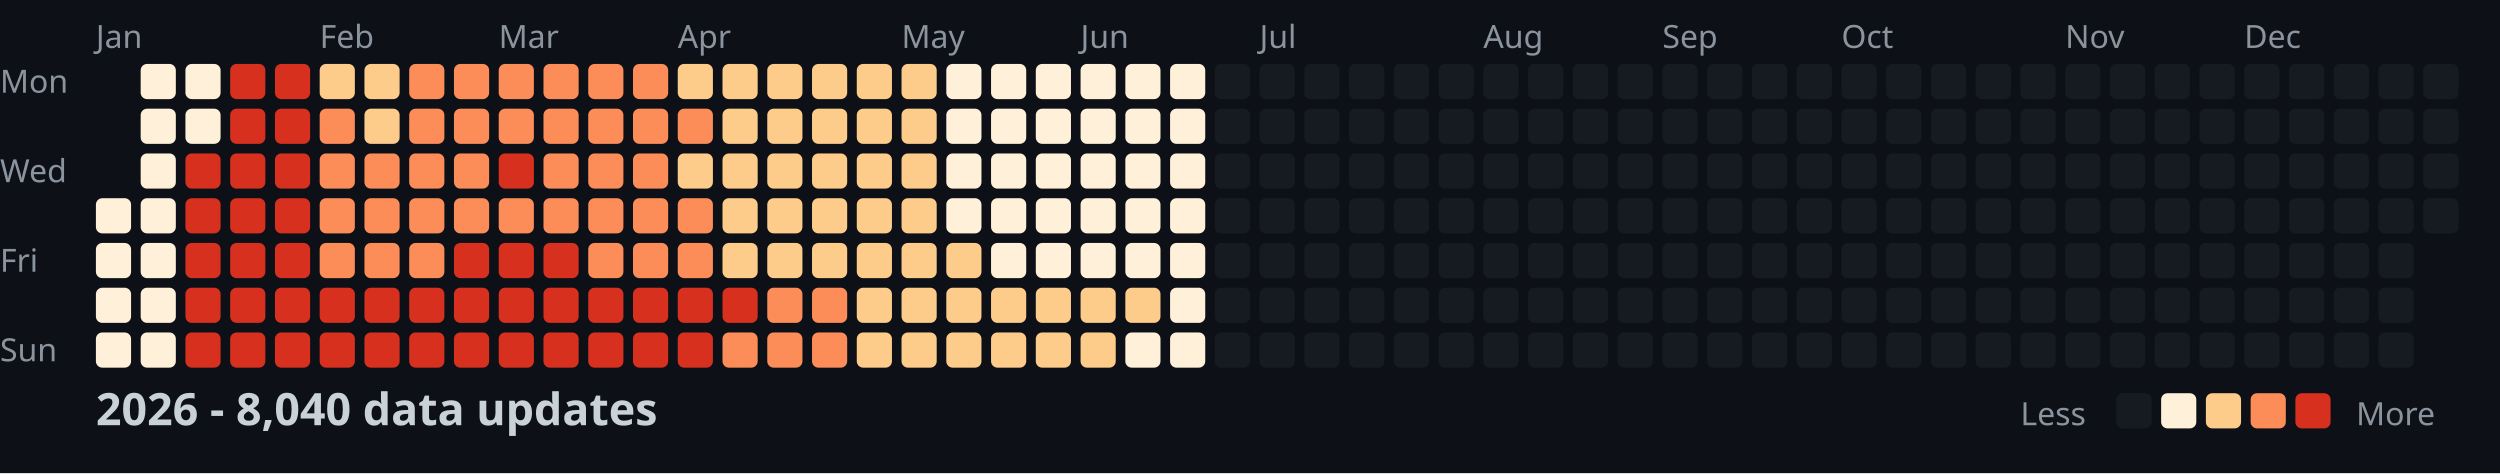
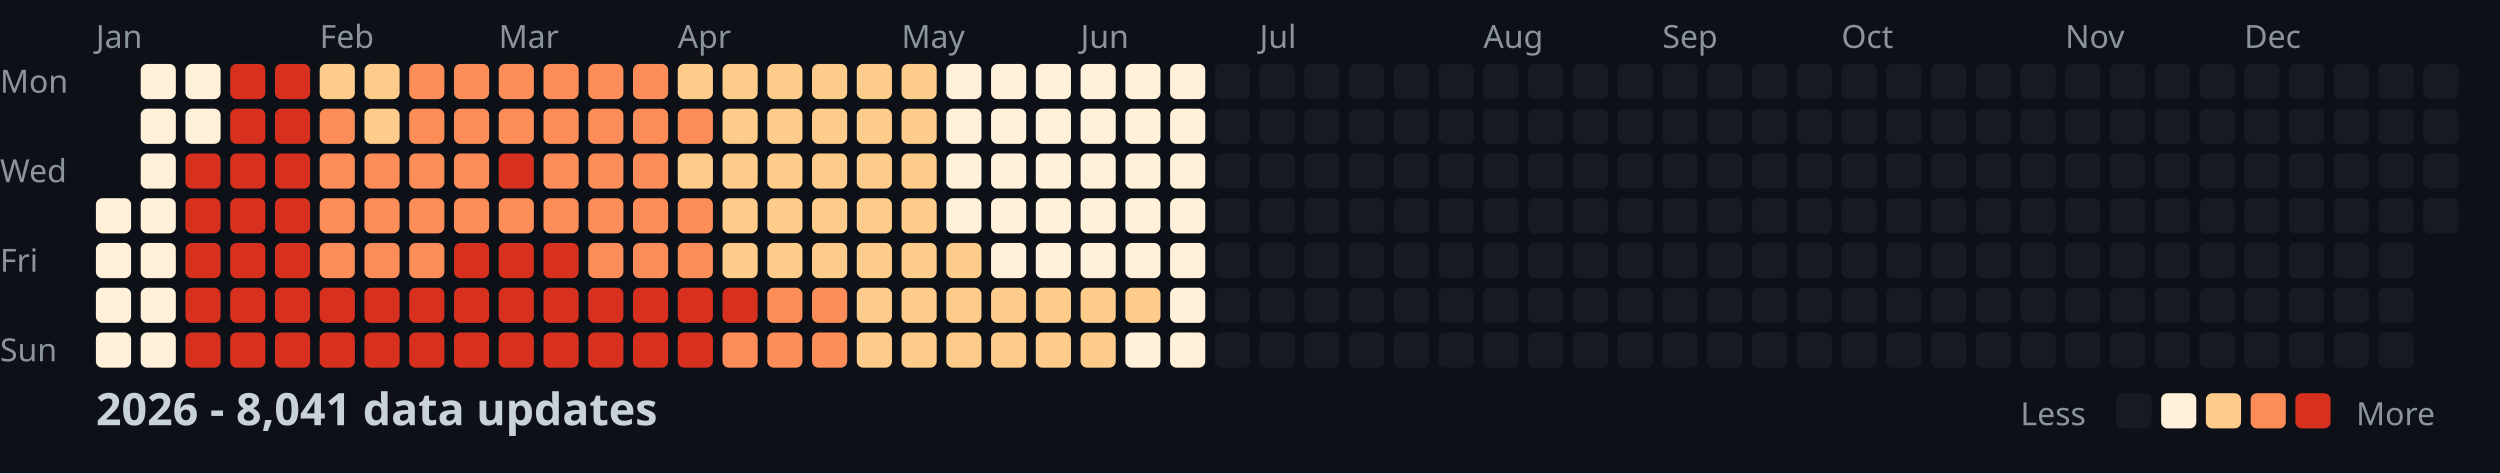
<svg xmlns="http://www.w3.org/2000/svg" width="782" height="148">
  <style>
    .month { font: 10px sans-serif; fill: #8b949e; }
    .day { font: 10px sans-serif; fill: #8b949e; }
    .title { font: bold 14px sans-serif; fill: #c9d1d9; }
    .legend { font: 10px sans-serif; fill: #8b949e; }
  </style>
  <rect width="100%" height="100%" fill="#0d1117" />
  <text x="0" y="29" class="day">Mon</text>
  <text x="0" y="57" class="day">Wed</text>
  <text x="0" y="85" class="day">Fri</text>
  <text x="0" y="113" class="day">Sun</text>
  <text x="30" y="15" class="month">Jan</text>
  <text x="100" y="15" class="month">Feb</text>
  <text x="156" y="15" class="month">Mar</text>
  <text x="212" y="15" class="month">Apr</text>
  <text x="282" y="15" class="month">May</text>
  <text x="338" y="15" class="month">Jun</text>
  <text x="394" y="15" class="month">Jul</text>
  <text x="464" y="15" class="month">Aug</text>
  <text x="520" y="15" class="month">Sep</text>
  <text x="576" y="15" class="month">Oct</text>
  <text x="646" y="15" class="month">Nov</text>
  <text x="702" y="15" class="month">Dec</text>
  <rect x="30" y="62" width="11" height="11" fill="#fef0d9" rx="2" />
  <rect x="30" y="76" width="11" height="11" fill="#fef0d9" rx="2" />
  <rect x="30" y="90" width="11" height="11" fill="#fef0d9" rx="2" />
  <rect x="30" y="104" width="11" height="11" fill="#fef0d9" rx="2" />
  <rect x="44" y="20" width="11" height="11" fill="#fef0d9" rx="2" />
  <rect x="44" y="34" width="11" height="11" fill="#fef0d9" rx="2" />
  <rect x="44" y="48" width="11" height="11" fill="#fef0d9" rx="2" />
  <rect x="44" y="62" width="11" height="11" fill="#fef0d9" rx="2" />
  <rect x="44" y="76" width="11" height="11" fill="#fef0d9" rx="2" />
  <rect x="44" y="90" width="11" height="11" fill="#fef0d9" rx="2" />
  <rect x="44" y="104" width="11" height="11" fill="#fef0d9" rx="2" />
  <rect x="58" y="20" width="11" height="11" fill="#fef0d9" rx="2" />
  <rect x="58" y="34" width="11" height="11" fill="#fef0d9" rx="2" />
  <rect x="58" y="48" width="11" height="11" fill="#d7301f" rx="2" />
  <rect x="58" y="62" width="11" height="11" fill="#d7301f" rx="2" />
  <rect x="58" y="76" width="11" height="11" fill="#d7301f" rx="2" />
  <rect x="58" y="90" width="11" height="11" fill="#d7301f" rx="2" />
  <rect x="58" y="104" width="11" height="11" fill="#d7301f" rx="2" />
  <rect x="72" y="20" width="11" height="11" fill="#d7301f" rx="2" />
  <rect x="72" y="34" width="11" height="11" fill="#d7301f" rx="2" />
  <rect x="72" y="48" width="11" height="11" fill="#d7301f" rx="2" />
  <rect x="72" y="62" width="11" height="11" fill="#d7301f" rx="2" />
  <rect x="72" y="76" width="11" height="11" fill="#d7301f" rx="2" />
  <rect x="72" y="90" width="11" height="11" fill="#d7301f" rx="2" />
  <rect x="72" y="104" width="11" height="11" fill="#d7301f" rx="2" />
  <rect x="86" y="20" width="11" height="11" fill="#d7301f" rx="2" />
  <rect x="86" y="34" width="11" height="11" fill="#d7301f" rx="2" />
  <rect x="86" y="48" width="11" height="11" fill="#d7301f" rx="2" />
  <rect x="86" y="62" width="11" height="11" fill="#d7301f" rx="2" />
  <rect x="86" y="76" width="11" height="11" fill="#d7301f" rx="2" />
  <rect x="86" y="90" width="11" height="11" fill="#d7301f" rx="2" />
  <rect x="86" y="104" width="11" height="11" fill="#d7301f" rx="2" />
  <rect x="100" y="20" width="11" height="11" fill="#fdcc8a" rx="2" />
  <rect x="100" y="34" width="11" height="11" fill="#fc8d59" rx="2" />
  <rect x="100" y="48" width="11" height="11" fill="#fc8d59" rx="2" />
  <rect x="100" y="62" width="11" height="11" fill="#fc8d59" rx="2" />
  <rect x="100" y="76" width="11" height="11" fill="#fc8d59" rx="2" />
  <rect x="100" y="90" width="11" height="11" fill="#d7301f" rx="2" />
  <rect x="100" y="104" width="11" height="11" fill="#d7301f" rx="2" />
  <rect x="114" y="20" width="11" height="11" fill="#fdcc8a" rx="2" />
  <rect x="114" y="34" width="11" height="11" fill="#fdcc8a" rx="2" />
  <rect x="114" y="48" width="11" height="11" fill="#fc8d59" rx="2" />
  <rect x="114" y="62" width="11" height="11" fill="#fc8d59" rx="2" />
  <rect x="114" y="76" width="11" height="11" fill="#fc8d59" rx="2" />
  <rect x="114" y="90" width="11" height="11" fill="#d7301f" rx="2" />
  <rect x="114" y="104" width="11" height="11" fill="#d7301f" rx="2" />
  <rect x="128" y="20" width="11" height="11" fill="#fc8d59" rx="2" />
  <rect x="128" y="34" width="11" height="11" fill="#fc8d59" rx="2" />
  <rect x="128" y="48" width="11" height="11" fill="#fc8d59" rx="2" />
  <rect x="128" y="62" width="11" height="11" fill="#fc8d59" rx="2" />
  <rect x="128" y="76" width="11" height="11" fill="#fc8d59" rx="2" />
  <rect x="128" y="90" width="11" height="11" fill="#d7301f" rx="2" />
  <rect x="128" y="104" width="11" height="11" fill="#d7301f" rx="2" />
  <rect x="142" y="20" width="11" height="11" fill="#fc8d59" rx="2" />
  <rect x="142" y="34" width="11" height="11" fill="#fc8d59" rx="2" />
  <rect x="142" y="48" width="11" height="11" fill="#fc8d59" rx="2" />
  <rect x="142" y="62" width="11" height="11" fill="#fc8d59" rx="2" />
  <rect x="142" y="76" width="11" height="11" fill="#d7301f" rx="2" />
  <rect x="142" y="90" width="11" height="11" fill="#d7301f" rx="2" />
  <rect x="142" y="104" width="11" height="11" fill="#d7301f" rx="2" />
  <rect x="156" y="20" width="11" height="11" fill="#fc8d59" rx="2" />
  <rect x="156" y="34" width="11" height="11" fill="#fc8d59" rx="2" />
  <rect x="156" y="48" width="11" height="11" fill="#d7301f" rx="2" />
  <rect x="156" y="62" width="11" height="11" fill="#fc8d59" rx="2" />
  <rect x="156" y="76" width="11" height="11" fill="#d7301f" rx="2" />
  <rect x="156" y="90" width="11" height="11" fill="#d7301f" rx="2" />
  <rect x="156" y="104" width="11" height="11" fill="#d7301f" rx="2" />
  <rect x="170" y="20" width="11" height="11" fill="#fc8d59" rx="2" />
  <rect x="170" y="34" width="11" height="11" fill="#fc8d59" rx="2" />
  <rect x="170" y="48" width="11" height="11" fill="#fc8d59" rx="2" />
  <rect x="170" y="62" width="11" height="11" fill="#fc8d59" rx="2" />
  <rect x="170" y="76" width="11" height="11" fill="#d7301f" rx="2" />
  <rect x="170" y="90" width="11" height="11" fill="#d7301f" rx="2" />
  <rect x="170" y="104" width="11" height="11" fill="#d7301f" rx="2" />
  <rect x="184" y="20" width="11" height="11" fill="#fc8d59" rx="2" />
  <rect x="184" y="34" width="11" height="11" fill="#fc8d59" rx="2" />
  <rect x="184" y="48" width="11" height="11" fill="#fc8d59" rx="2" />
  <rect x="184" y="62" width="11" height="11" fill="#fc8d59" rx="2" />
  <rect x="184" y="76" width="11" height="11" fill="#fc8d59" rx="2" />
  <rect x="184" y="90" width="11" height="11" fill="#d7301f" rx="2" />
  <rect x="184" y="104" width="11" height="11" fill="#d7301f" rx="2" />
  <rect x="198" y="20" width="11" height="11" fill="#fc8d59" rx="2" />
  <rect x="198" y="34" width="11" height="11" fill="#fc8d59" rx="2" />
  <rect x="198" y="48" width="11" height="11" fill="#fc8d59" rx="2" />
  <rect x="198" y="62" width="11" height="11" fill="#fc8d59" rx="2" />
  <rect x="198" y="76" width="11" height="11" fill="#fc8d59" rx="2" />
  <rect x="198" y="90" width="11" height="11" fill="#d7301f" rx="2" />
  <rect x="198" y="104" width="11" height="11" fill="#d7301f" rx="2" />
  <rect x="212" y="20" width="11" height="11" fill="#fdcc8a" rx="2" />
  <rect x="212" y="34" width="11" height="11" fill="#fc8d59" rx="2" />
  <rect x="212" y="48" width="11" height="11" fill="#fdcc8a" rx="2" />
  <rect x="212" y="62" width="11" height="11" fill="#fc8d59" rx="2" />
  <rect x="212" y="76" width="11" height="11" fill="#fc8d59" rx="2" />
  <rect x="212" y="90" width="11" height="11" fill="#d7301f" rx="2" />
  <rect x="212" y="104" width="11" height="11" fill="#d7301f" rx="2" />
  <rect x="226" y="20" width="11" height="11" fill="#fdcc8a" rx="2" />
  <rect x="226" y="34" width="11" height="11" fill="#fdcc8a" rx="2" />
  <rect x="226" y="48" width="11" height="11" fill="#fdcc8a" rx="2" />
  <rect x="226" y="62" width="11" height="11" fill="#fdcc8a" rx="2" />
  <rect x="226" y="76" width="11" height="11" fill="#fdcc8a" rx="2" />
  <rect x="226" y="90" width="11" height="11" fill="#d7301f" rx="2" />
  <rect x="226" y="104" width="11" height="11" fill="#fc8d59" rx="2" />
  <rect x="240" y="20" width="11" height="11" fill="#fdcc8a" rx="2" />
  <rect x="240" y="34" width="11" height="11" fill="#fdcc8a" rx="2" />
  <rect x="240" y="48" width="11" height="11" fill="#fdcc8a" rx="2" />
  <rect x="240" y="62" width="11" height="11" fill="#fdcc8a" rx="2" />
  <rect x="240" y="76" width="11" height="11" fill="#fdcc8a" rx="2" />
  <rect x="240" y="90" width="11" height="11" fill="#fc8d59" rx="2" />
  <rect x="240" y="104" width="11" height="11" fill="#fc8d59" rx="2" />
  <rect x="254" y="20" width="11" height="11" fill="#fdcc8a" rx="2" />
  <rect x="254" y="34" width="11" height="11" fill="#fdcc8a" rx="2" />
  <rect x="254" y="48" width="11" height="11" fill="#fdcc8a" rx="2" />
  <rect x="254" y="62" width="11" height="11" fill="#fdcc8a" rx="2" />
  <rect x="254" y="76" width="11" height="11" fill="#fdcc8a" rx="2" />
  <rect x="254" y="90" width="11" height="11" fill="#fc8d59" rx="2" />
  <rect x="254" y="104" width="11" height="11" fill="#fc8d59" rx="2" />
  <rect x="268" y="20" width="11" height="11" fill="#fdcc8a" rx="2" />
  <rect x="268" y="34" width="11" height="11" fill="#fdcc8a" rx="2" />
  <rect x="268" y="48" width="11" height="11" fill="#fdcc8a" rx="2" />
  <rect x="268" y="62" width="11" height="11" fill="#fdcc8a" rx="2" />
  <rect x="268" y="76" width="11" height="11" fill="#fdcc8a" rx="2" />
  <rect x="268" y="90" width="11" height="11" fill="#fdcc8a" rx="2" />
  <rect x="268" y="104" width="11" height="11" fill="#fdcc8a" rx="2" />
  <rect x="282" y="20" width="11" height="11" fill="#fdcc8a" rx="2" />
  <rect x="282" y="34" width="11" height="11" fill="#fdcc8a" rx="2" />
  <rect x="282" y="48" width="11" height="11" fill="#fdcc8a" rx="2" />
  <rect x="282" y="62" width="11" height="11" fill="#fdcc8a" rx="2" />
  <rect x="282" y="76" width="11" height="11" fill="#fdcc8a" rx="2" />
  <rect x="282" y="90" width="11" height="11" fill="#fdcc8a" rx="2" />
  <rect x="282" y="104" width="11" height="11" fill="#fdcc8a" rx="2" />
  <rect x="296" y="20" width="11" height="11" fill="#fef0d9" rx="2" />
  <rect x="296" y="34" width="11" height="11" fill="#fef0d9" rx="2" />
  <rect x="296" y="48" width="11" height="11" fill="#fef0d9" rx="2" />
  <rect x="296" y="62" width="11" height="11" fill="#fef0d9" rx="2" />
  <rect x="296" y="76" width="11" height="11" fill="#fdcc8a" rx="2" />
  <rect x="296" y="90" width="11" height="11" fill="#fdcc8a" rx="2" />
  <rect x="296" y="104" width="11" height="11" fill="#fdcc8a" rx="2" />
  <rect x="310" y="20" width="11" height="11" fill="#fef0d9" rx="2" />
  <rect x="310" y="34" width="11" height="11" fill="#fef0d9" rx="2" />
  <rect x="310" y="48" width="11" height="11" fill="#fef0d9" rx="2" />
  <rect x="310" y="62" width="11" height="11" fill="#fef0d9" rx="2" />
  <rect x="310" y="76" width="11" height="11" fill="#fef0d9" rx="2" />
  <rect x="310" y="90" width="11" height="11" fill="#fdcc8a" rx="2" />
  <rect x="310" y="104" width="11" height="11" fill="#fdcc8a" rx="2" />
  <rect x="324" y="20" width="11" height="11" fill="#fef0d9" rx="2" />
  <rect x="324" y="34" width="11" height="11" fill="#fef0d9" rx="2" />
  <rect x="324" y="48" width="11" height="11" fill="#fef0d9" rx="2" />
  <rect x="324" y="62" width="11" height="11" fill="#fef0d9" rx="2" />
  <rect x="324" y="76" width="11" height="11" fill="#fef0d9" rx="2" />
  <rect x="324" y="90" width="11" height="11" fill="#fdcc8a" rx="2" />
  <rect x="324" y="104" width="11" height="11" fill="#fdcc8a" rx="2" />
  <rect x="338" y="20" width="11" height="11" fill="#fef0d9" rx="2" />
  <rect x="338" y="34" width="11" height="11" fill="#fef0d9" rx="2" />
  <rect x="338" y="48" width="11" height="11" fill="#fef0d9" rx="2" />
  <rect x="338" y="62" width="11" height="11" fill="#fef0d9" rx="2" />
  <rect x="338" y="76" width="11" height="11" fill="#fef0d9" rx="2" />
  <rect x="338" y="90" width="11" height="11" fill="#fdcc8a" rx="2" />
  <rect x="338" y="104" width="11" height="11" fill="#fdcc8a" rx="2" />
  <rect x="352" y="20" width="11" height="11" fill="#fef0d9" rx="2" />
  <rect x="352" y="34" width="11" height="11" fill="#fef0d9" rx="2" />
  <rect x="352" y="48" width="11" height="11" fill="#fef0d9" rx="2" />
  <rect x="352" y="62" width="11" height="11" fill="#fef0d9" rx="2" />
  <rect x="352" y="76" width="11" height="11" fill="#fef0d9" rx="2" />
  <rect x="352" y="90" width="11" height="11" fill="#fdcc8a" rx="2" />
  <rect x="352" y="104" width="11" height="11" fill="#fef0d9" rx="2" />
  <rect x="366" y="20" width="11" height="11" fill="#fef0d9" rx="2" />
  <rect x="366" y="34" width="11" height="11" fill="#fef0d9" rx="2" />
  <rect x="366" y="48" width="11" height="11" fill="#fef0d9" rx="2" />
  <rect x="366" y="62" width="11" height="11" fill="#fef0d9" rx="2" />
  <rect x="366" y="76" width="11" height="11" fill="#fef0d9" rx="2" />
  <rect x="366" y="90" width="11" height="11" fill="#fef0d9" rx="2" />
  <rect x="366" y="104" width="11" height="11" fill="#fef0d9" rx="2" />
  <rect x="380" y="20" width="11" height="11" fill="#161b22" rx="2" />
  <rect x="380" y="34" width="11" height="11" fill="#161b22" rx="2" />
  <rect x="380" y="48" width="11" height="11" fill="#161b22" rx="2" />
  <rect x="380" y="62" width="11" height="11" fill="#161b22" rx="2" />
  <rect x="380" y="76" width="11" height="11" fill="#161b22" rx="2" />
  <rect x="380" y="90" width="11" height="11" fill="#161b22" rx="2" />
  <rect x="380" y="104" width="11" height="11" fill="#161b22" rx="2" />
  <rect x="394" y="20" width="11" height="11" fill="#161b22" rx="2" />
  <rect x="394" y="34" width="11" height="11" fill="#161b22" rx="2" />
  <rect x="394" y="48" width="11" height="11" fill="#161b22" rx="2" />
  <rect x="394" y="62" width="11" height="11" fill="#161b22" rx="2" />
  <rect x="394" y="76" width="11" height="11" fill="#161b22" rx="2" />
  <rect x="394" y="90" width="11" height="11" fill="#161b22" rx="2" />
  <rect x="394" y="104" width="11" height="11" fill="#161b22" rx="2" />
  <rect x="408" y="20" width="11" height="11" fill="#161b22" rx="2" />
  <rect x="408" y="34" width="11" height="11" fill="#161b22" rx="2" />
  <rect x="408" y="48" width="11" height="11" fill="#161b22" rx="2" />
  <rect x="408" y="62" width="11" height="11" fill="#161b22" rx="2" />
  <rect x="408" y="76" width="11" height="11" fill="#161b22" rx="2" />
  <rect x="408" y="90" width="11" height="11" fill="#161b22" rx="2" />
  <rect x="408" y="104" width="11" height="11" fill="#161b22" rx="2" />
  <rect x="422" y="20" width="11" height="11" fill="#161b22" rx="2" />
  <rect x="422" y="34" width="11" height="11" fill="#161b22" rx="2" />
  <rect x="422" y="48" width="11" height="11" fill="#161b22" rx="2" />
  <rect x="422" y="62" width="11" height="11" fill="#161b22" rx="2" />
  <rect x="422" y="76" width="11" height="11" fill="#161b22" rx="2" />
  <rect x="422" y="90" width="11" height="11" fill="#161b22" rx="2" />
  <rect x="422" y="104" width="11" height="11" fill="#161b22" rx="2" />
  <rect x="436" y="20" width="11" height="11" fill="#161b22" rx="2" />
  <rect x="436" y="34" width="11" height="11" fill="#161b22" rx="2" />
  <rect x="436" y="48" width="11" height="11" fill="#161b22" rx="2" />
  <rect x="436" y="62" width="11" height="11" fill="#161b22" rx="2" />
  <rect x="436" y="76" width="11" height="11" fill="#161b22" rx="2" />
  <rect x="436" y="90" width="11" height="11" fill="#161b22" rx="2" />
  <rect x="436" y="104" width="11" height="11" fill="#161b22" rx="2" />
  <rect x="450" y="20" width="11" height="11" fill="#161b22" rx="2" />
  <rect x="450" y="34" width="11" height="11" fill="#161b22" rx="2" />
  <rect x="450" y="48" width="11" height="11" fill="#161b22" rx="2" />
  <rect x="450" y="62" width="11" height="11" fill="#161b22" rx="2" />
  <rect x="450" y="76" width="11" height="11" fill="#161b22" rx="2" />
  <rect x="450" y="90" width="11" height="11" fill="#161b22" rx="2" />
  <rect x="450" y="104" width="11" height="11" fill="#161b22" rx="2" />
  <rect x="464" y="20" width="11" height="11" fill="#161b22" rx="2" />
  <rect x="464" y="34" width="11" height="11" fill="#161b22" rx="2" />
  <rect x="464" y="48" width="11" height="11" fill="#161b22" rx="2" />
  <rect x="464" y="62" width="11" height="11" fill="#161b22" rx="2" />
  <rect x="464" y="76" width="11" height="11" fill="#161b22" rx="2" />
  <rect x="464" y="90" width="11" height="11" fill="#161b22" rx="2" />
  <rect x="464" y="104" width="11" height="11" fill="#161b22" rx="2" />
  <rect x="478" y="20" width="11" height="11" fill="#161b22" rx="2" />
  <rect x="478" y="34" width="11" height="11" fill="#161b22" rx="2" />
  <rect x="478" y="48" width="11" height="11" fill="#161b22" rx="2" />
  <rect x="478" y="62" width="11" height="11" fill="#161b22" rx="2" />
  <rect x="478" y="76" width="11" height="11" fill="#161b22" rx="2" />
  <rect x="478" y="90" width="11" height="11" fill="#161b22" rx="2" />
  <rect x="478" y="104" width="11" height="11" fill="#161b22" rx="2" />
  <rect x="492" y="20" width="11" height="11" fill="#161b22" rx="2" />
  <rect x="492" y="34" width="11" height="11" fill="#161b22" rx="2" />
  <rect x="492" y="48" width="11" height="11" fill="#161b22" rx="2" />
  <rect x="492" y="62" width="11" height="11" fill="#161b22" rx="2" />
  <rect x="492" y="76" width="11" height="11" fill="#161b22" rx="2" />
  <rect x="492" y="90" width="11" height="11" fill="#161b22" rx="2" />
  <rect x="492" y="104" width="11" height="11" fill="#161b22" rx="2" />
  <rect x="506" y="20" width="11" height="11" fill="#161b22" rx="2" />
  <rect x="506" y="34" width="11" height="11" fill="#161b22" rx="2" />
  <rect x="506" y="48" width="11" height="11" fill="#161b22" rx="2" />
  <rect x="506" y="62" width="11" height="11" fill="#161b22" rx="2" />
  <rect x="506" y="76" width="11" height="11" fill="#161b22" rx="2" />
  <rect x="506" y="90" width="11" height="11" fill="#161b22" rx="2" />
  <rect x="506" y="104" width="11" height="11" fill="#161b22" rx="2" />
  <rect x="520" y="20" width="11" height="11" fill="#161b22" rx="2" />
  <rect x="520" y="34" width="11" height="11" fill="#161b22" rx="2" />
  <rect x="520" y="48" width="11" height="11" fill="#161b22" rx="2" />
  <rect x="520" y="62" width="11" height="11" fill="#161b22" rx="2" />
  <rect x="520" y="76" width="11" height="11" fill="#161b22" rx="2" />
  <rect x="520" y="90" width="11" height="11" fill="#161b22" rx="2" />
  <rect x="520" y="104" width="11" height="11" fill="#161b22" rx="2" />
  <rect x="534" y="20" width="11" height="11" fill="#161b22" rx="2" />
  <rect x="534" y="34" width="11" height="11" fill="#161b22" rx="2" />
  <rect x="534" y="48" width="11" height="11" fill="#161b22" rx="2" />
  <rect x="534" y="62" width="11" height="11" fill="#161b22" rx="2" />
  <rect x="534" y="76" width="11" height="11" fill="#161b22" rx="2" />
  <rect x="534" y="90" width="11" height="11" fill="#161b22" rx="2" />
  <rect x="534" y="104" width="11" height="11" fill="#161b22" rx="2" />
  <rect x="548" y="20" width="11" height="11" fill="#161b22" rx="2" />
  <rect x="548" y="34" width="11" height="11" fill="#161b22" rx="2" />
  <rect x="548" y="48" width="11" height="11" fill="#161b22" rx="2" />
  <rect x="548" y="62" width="11" height="11" fill="#161b22" rx="2" />
  <rect x="548" y="76" width="11" height="11" fill="#161b22" rx="2" />
  <rect x="548" y="90" width="11" height="11" fill="#161b22" rx="2" />
  <rect x="548" y="104" width="11" height="11" fill="#161b22" rx="2" />
  <rect x="562" y="20" width="11" height="11" fill="#161b22" rx="2" />
  <rect x="562" y="34" width="11" height="11" fill="#161b22" rx="2" />
  <rect x="562" y="48" width="11" height="11" fill="#161b22" rx="2" />
  <rect x="562" y="62" width="11" height="11" fill="#161b22" rx="2" />
  <rect x="562" y="76" width="11" height="11" fill="#161b22" rx="2" />
  <rect x="562" y="90" width="11" height="11" fill="#161b22" rx="2" />
  <rect x="562" y="104" width="11" height="11" fill="#161b22" rx="2" />
  <rect x="576" y="20" width="11" height="11" fill="#161b22" rx="2" />
  <rect x="576" y="34" width="11" height="11" fill="#161b22" rx="2" />
  <rect x="576" y="48" width="11" height="11" fill="#161b22" rx="2" />
  <rect x="576" y="62" width="11" height="11" fill="#161b22" rx="2" />
  <rect x="576" y="76" width="11" height="11" fill="#161b22" rx="2" />
  <rect x="576" y="90" width="11" height="11" fill="#161b22" rx="2" />
  <rect x="576" y="104" width="11" height="11" fill="#161b22" rx="2" />
  <rect x="590" y="20" width="11" height="11" fill="#161b22" rx="2" />
  <rect x="590" y="34" width="11" height="11" fill="#161b22" rx="2" />
  <rect x="590" y="48" width="11" height="11" fill="#161b22" rx="2" />
  <rect x="590" y="62" width="11" height="11" fill="#161b22" rx="2" />
  <rect x="590" y="76" width="11" height="11" fill="#161b22" rx="2" />
  <rect x="590" y="90" width="11" height="11" fill="#161b22" rx="2" />
  <rect x="590" y="104" width="11" height="11" fill="#161b22" rx="2" />
  <rect x="604" y="20" width="11" height="11" fill="#161b22" rx="2" />
  <rect x="604" y="34" width="11" height="11" fill="#161b22" rx="2" />
  <rect x="604" y="48" width="11" height="11" fill="#161b22" rx="2" />
  <rect x="604" y="62" width="11" height="11" fill="#161b22" rx="2" />
  <rect x="604" y="76" width="11" height="11" fill="#161b22" rx="2" />
  <rect x="604" y="90" width="11" height="11" fill="#161b22" rx="2" />
  <rect x="604" y="104" width="11" height="11" fill="#161b22" rx="2" />
  <rect x="618" y="20" width="11" height="11" fill="#161b22" rx="2" />
  <rect x="618" y="34" width="11" height="11" fill="#161b22" rx="2" />
  <rect x="618" y="48" width="11" height="11" fill="#161b22" rx="2" />
  <rect x="618" y="62" width="11" height="11" fill="#161b22" rx="2" />
  <rect x="618" y="76" width="11" height="11" fill="#161b22" rx="2" />
  <rect x="618" y="90" width="11" height="11" fill="#161b22" rx="2" />
  <rect x="618" y="104" width="11" height="11" fill="#161b22" rx="2" />
  <rect x="632" y="20" width="11" height="11" fill="#161b22" rx="2" />
  <rect x="632" y="34" width="11" height="11" fill="#161b22" rx="2" />
  <rect x="632" y="48" width="11" height="11" fill="#161b22" rx="2" />
  <rect x="632" y="62" width="11" height="11" fill="#161b22" rx="2" />
  <rect x="632" y="76" width="11" height="11" fill="#161b22" rx="2" />
  <rect x="632" y="90" width="11" height="11" fill="#161b22" rx="2" />
  <rect x="632" y="104" width="11" height="11" fill="#161b22" rx="2" />
  <rect x="646" y="20" width="11" height="11" fill="#161b22" rx="2" />
  <rect x="646" y="34" width="11" height="11" fill="#161b22" rx="2" />
  <rect x="646" y="48" width="11" height="11" fill="#161b22" rx="2" />
  <rect x="646" y="62" width="11" height="11" fill="#161b22" rx="2" />
  <rect x="646" y="76" width="11" height="11" fill="#161b22" rx="2" />
  <rect x="646" y="90" width="11" height="11" fill="#161b22" rx="2" />
  <rect x="646" y="104" width="11" height="11" fill="#161b22" rx="2" />
  <rect x="660" y="20" width="11" height="11" fill="#161b22" rx="2" />
  <rect x="660" y="34" width="11" height="11" fill="#161b22" rx="2" />
  <rect x="660" y="48" width="11" height="11" fill="#161b22" rx="2" />
  <rect x="660" y="62" width="11" height="11" fill="#161b22" rx="2" />
  <rect x="660" y="76" width="11" height="11" fill="#161b22" rx="2" />
  <rect x="660" y="90" width="11" height="11" fill="#161b22" rx="2" />
  <rect x="660" y="104" width="11" height="11" fill="#161b22" rx="2" />
  <rect x="674" y="20" width="11" height="11" fill="#161b22" rx="2" />
  <rect x="674" y="34" width="11" height="11" fill="#161b22" rx="2" />
  <rect x="674" y="48" width="11" height="11" fill="#161b22" rx="2" />
  <rect x="674" y="62" width="11" height="11" fill="#161b22" rx="2" />
  <rect x="674" y="76" width="11" height="11" fill="#161b22" rx="2" />
  <rect x="674" y="90" width="11" height="11" fill="#161b22" rx="2" />
  <rect x="674" y="104" width="11" height="11" fill="#161b22" rx="2" />
  <rect x="688" y="20" width="11" height="11" fill="#161b22" rx="2" />
  <rect x="688" y="34" width="11" height="11" fill="#161b22" rx="2" />
  <rect x="688" y="48" width="11" height="11" fill="#161b22" rx="2" />
  <rect x="688" y="62" width="11" height="11" fill="#161b22" rx="2" />
  <rect x="688" y="76" width="11" height="11" fill="#161b22" rx="2" />
  <rect x="688" y="90" width="11" height="11" fill="#161b22" rx="2" />
  <rect x="688" y="104" width="11" height="11" fill="#161b22" rx="2" />
  <rect x="702" y="20" width="11" height="11" fill="#161b22" rx="2" />
  <rect x="702" y="34" width="11" height="11" fill="#161b22" rx="2" />
  <rect x="702" y="48" width="11" height="11" fill="#161b22" rx="2" />
  <rect x="702" y="62" width="11" height="11" fill="#161b22" rx="2" />
  <rect x="702" y="76" width="11" height="11" fill="#161b22" rx="2" />
  <rect x="702" y="90" width="11" height="11" fill="#161b22" rx="2" />
  <rect x="702" y="104" width="11" height="11" fill="#161b22" rx="2" />
  <rect x="716" y="20" width="11" height="11" fill="#161b22" rx="2" />
  <rect x="716" y="34" width="11" height="11" fill="#161b22" rx="2" />
  <rect x="716" y="48" width="11" height="11" fill="#161b22" rx="2" />
  <rect x="716" y="62" width="11" height="11" fill="#161b22" rx="2" />
  <rect x="716" y="76" width="11" height="11" fill="#161b22" rx="2" />
  <rect x="716" y="90" width="11" height="11" fill="#161b22" rx="2" />
  <rect x="716" y="104" width="11" height="11" fill="#161b22" rx="2" />
  <rect x="730" y="20" width="11" height="11" fill="#161b22" rx="2" />
  <rect x="730" y="34" width="11" height="11" fill="#161b22" rx="2" />
  <rect x="730" y="48" width="11" height="11" fill="#161b22" rx="2" />
  <rect x="730" y="62" width="11" height="11" fill="#161b22" rx="2" />
  <rect x="730" y="76" width="11" height="11" fill="#161b22" rx="2" />
  <rect x="730" y="90" width="11" height="11" fill="#161b22" rx="2" />
  <rect x="730" y="104" width="11" height="11" fill="#161b22" rx="2" />
  <rect x="744" y="20" width="11" height="11" fill="#161b22" rx="2" />
  <rect x="744" y="34" width="11" height="11" fill="#161b22" rx="2" />
  <rect x="744" y="48" width="11" height="11" fill="#161b22" rx="2" />
  <rect x="744" y="62" width="11" height="11" fill="#161b22" rx="2" />
  <rect x="744" y="76" width="11" height="11" fill="#161b22" rx="2" />
  <rect x="744" y="90" width="11" height="11" fill="#161b22" rx="2" />
  <rect x="744" y="104" width="11" height="11" fill="#161b22" rx="2" />
  <rect x="758" y="20" width="11" height="11" fill="#161b22" rx="2" />
  <rect x="758" y="34" width="11" height="11" fill="#161b22" rx="2" />
  <rect x="758" y="48" width="11" height="11" fill="#161b22" rx="2" />
  <rect x="758" y="62" width="11" height="11" fill="#161b22" rx="2" />
-   <text x="30" y="133" class="title">2026 - 8,040 data updates</text>
+   <text x="30" y="133" class="title">2026 - 8,041 data updates</text>
  <text x="632" y="133" class="legend">Less</text>
  <rect x="662" y="123" width="11" height="11" fill="#161b22" rx="2" />
  <rect x="676" y="123" width="11" height="11" fill="#fef0d9" rx="2" />
  <rect x="690" y="123" width="11" height="11" fill="#fdcc8a" rx="2" />
  <rect x="704" y="123" width="11" height="11" fill="#fc8d59" rx="2" />
  <rect x="718" y="123" width="11" height="11" fill="#d7301f" rx="2" />
  <text x="737" y="133" class="legend">More</text>
</svg>
